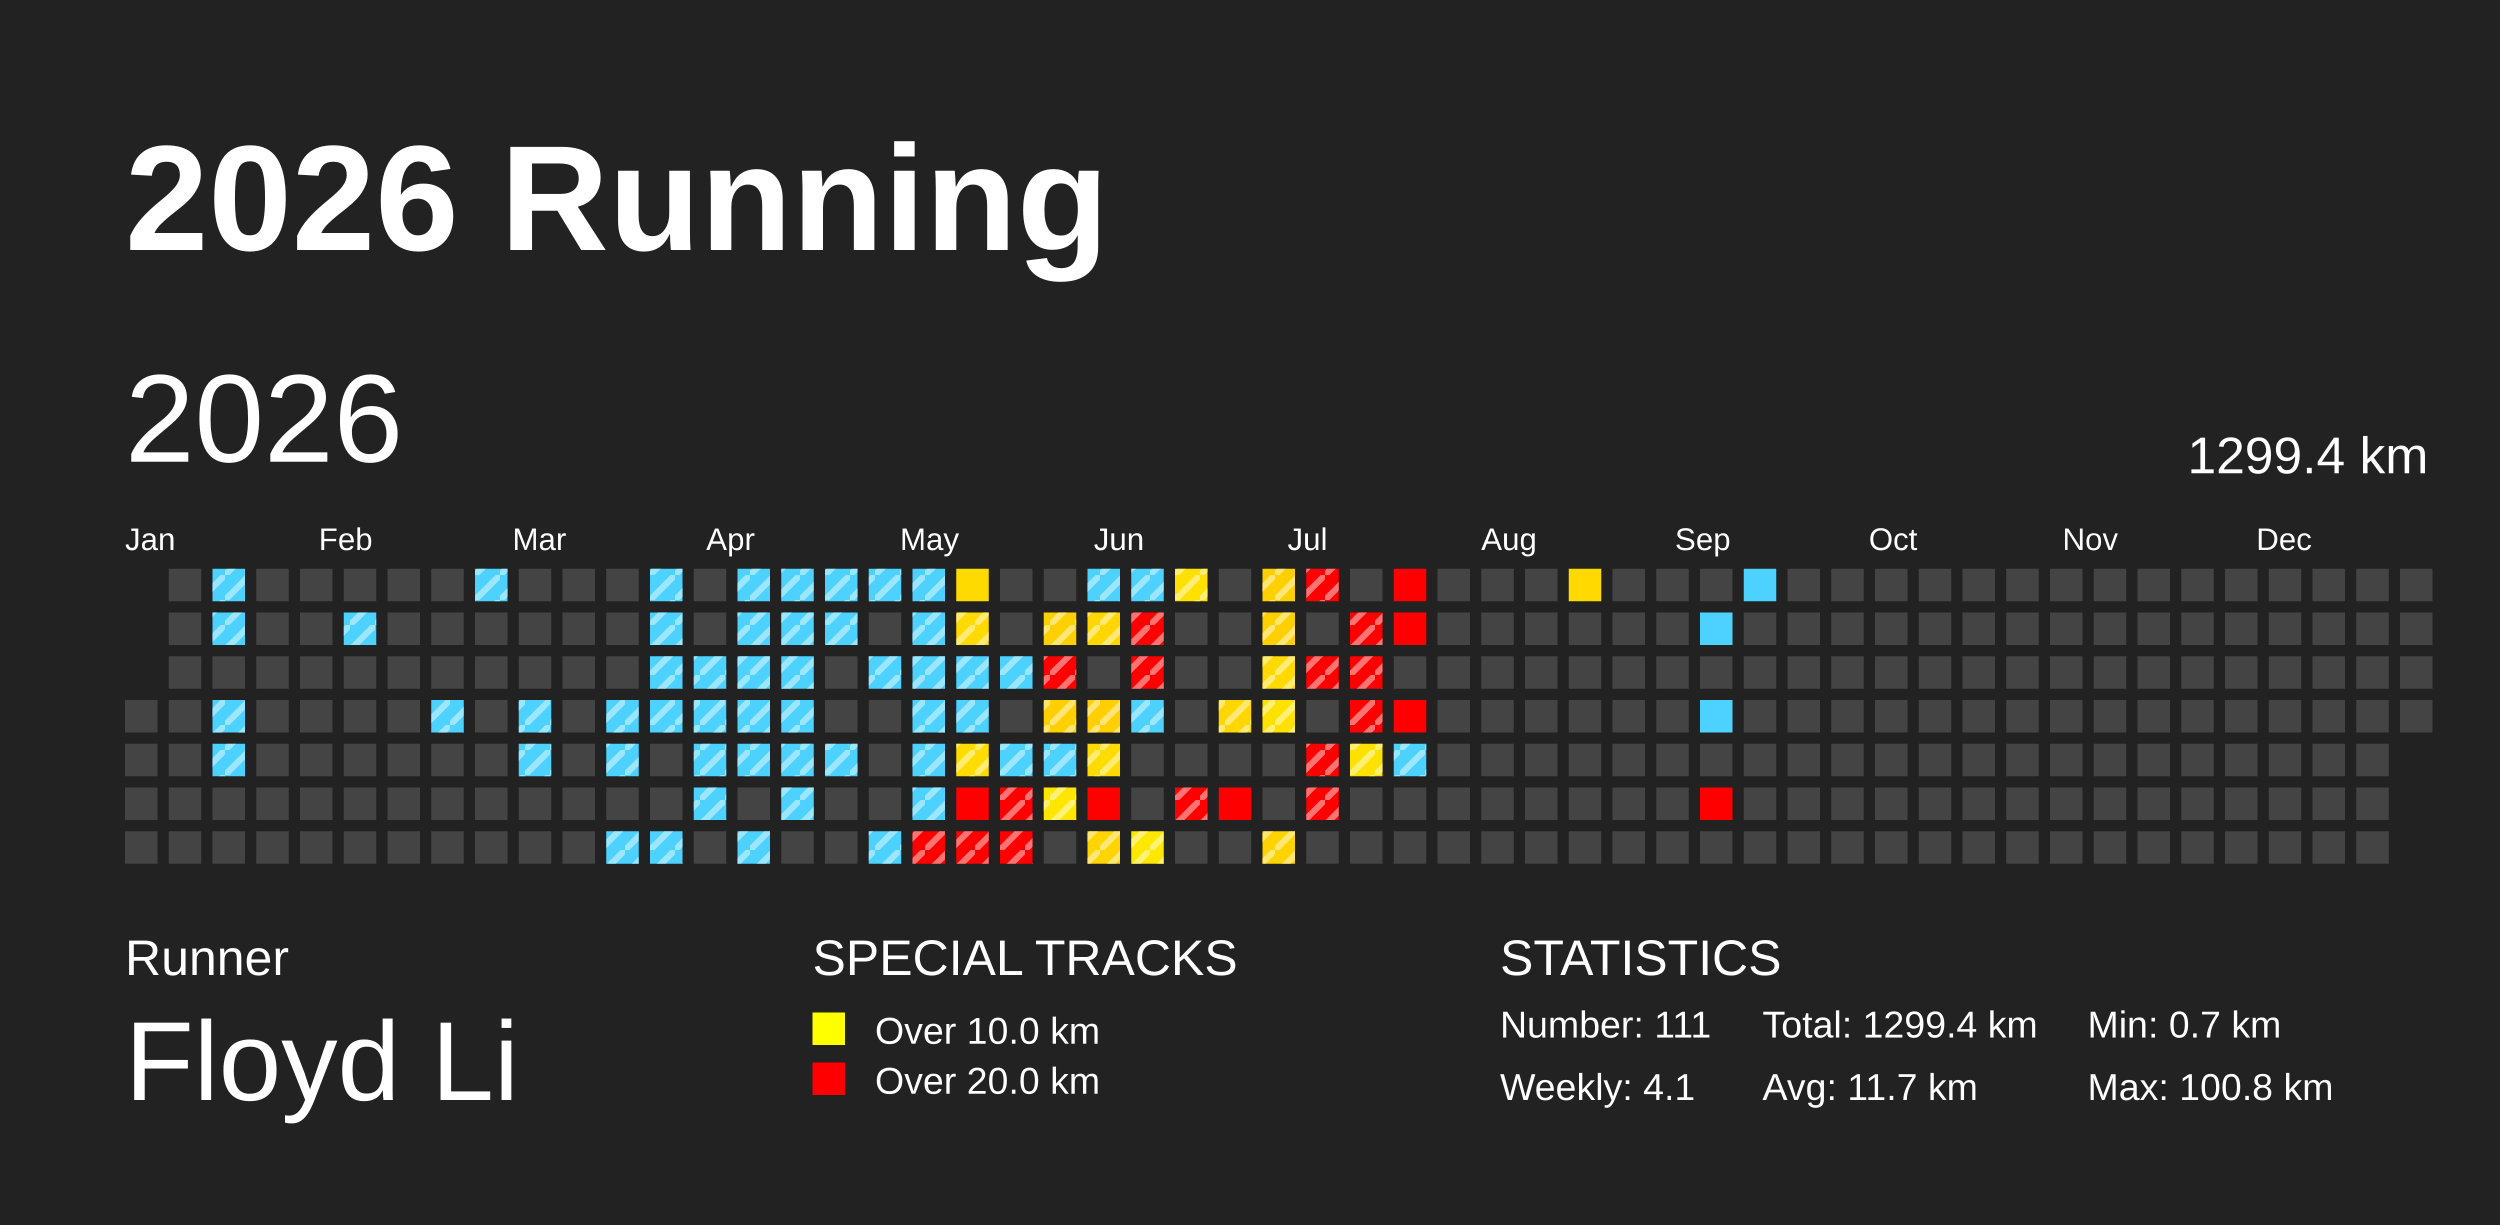
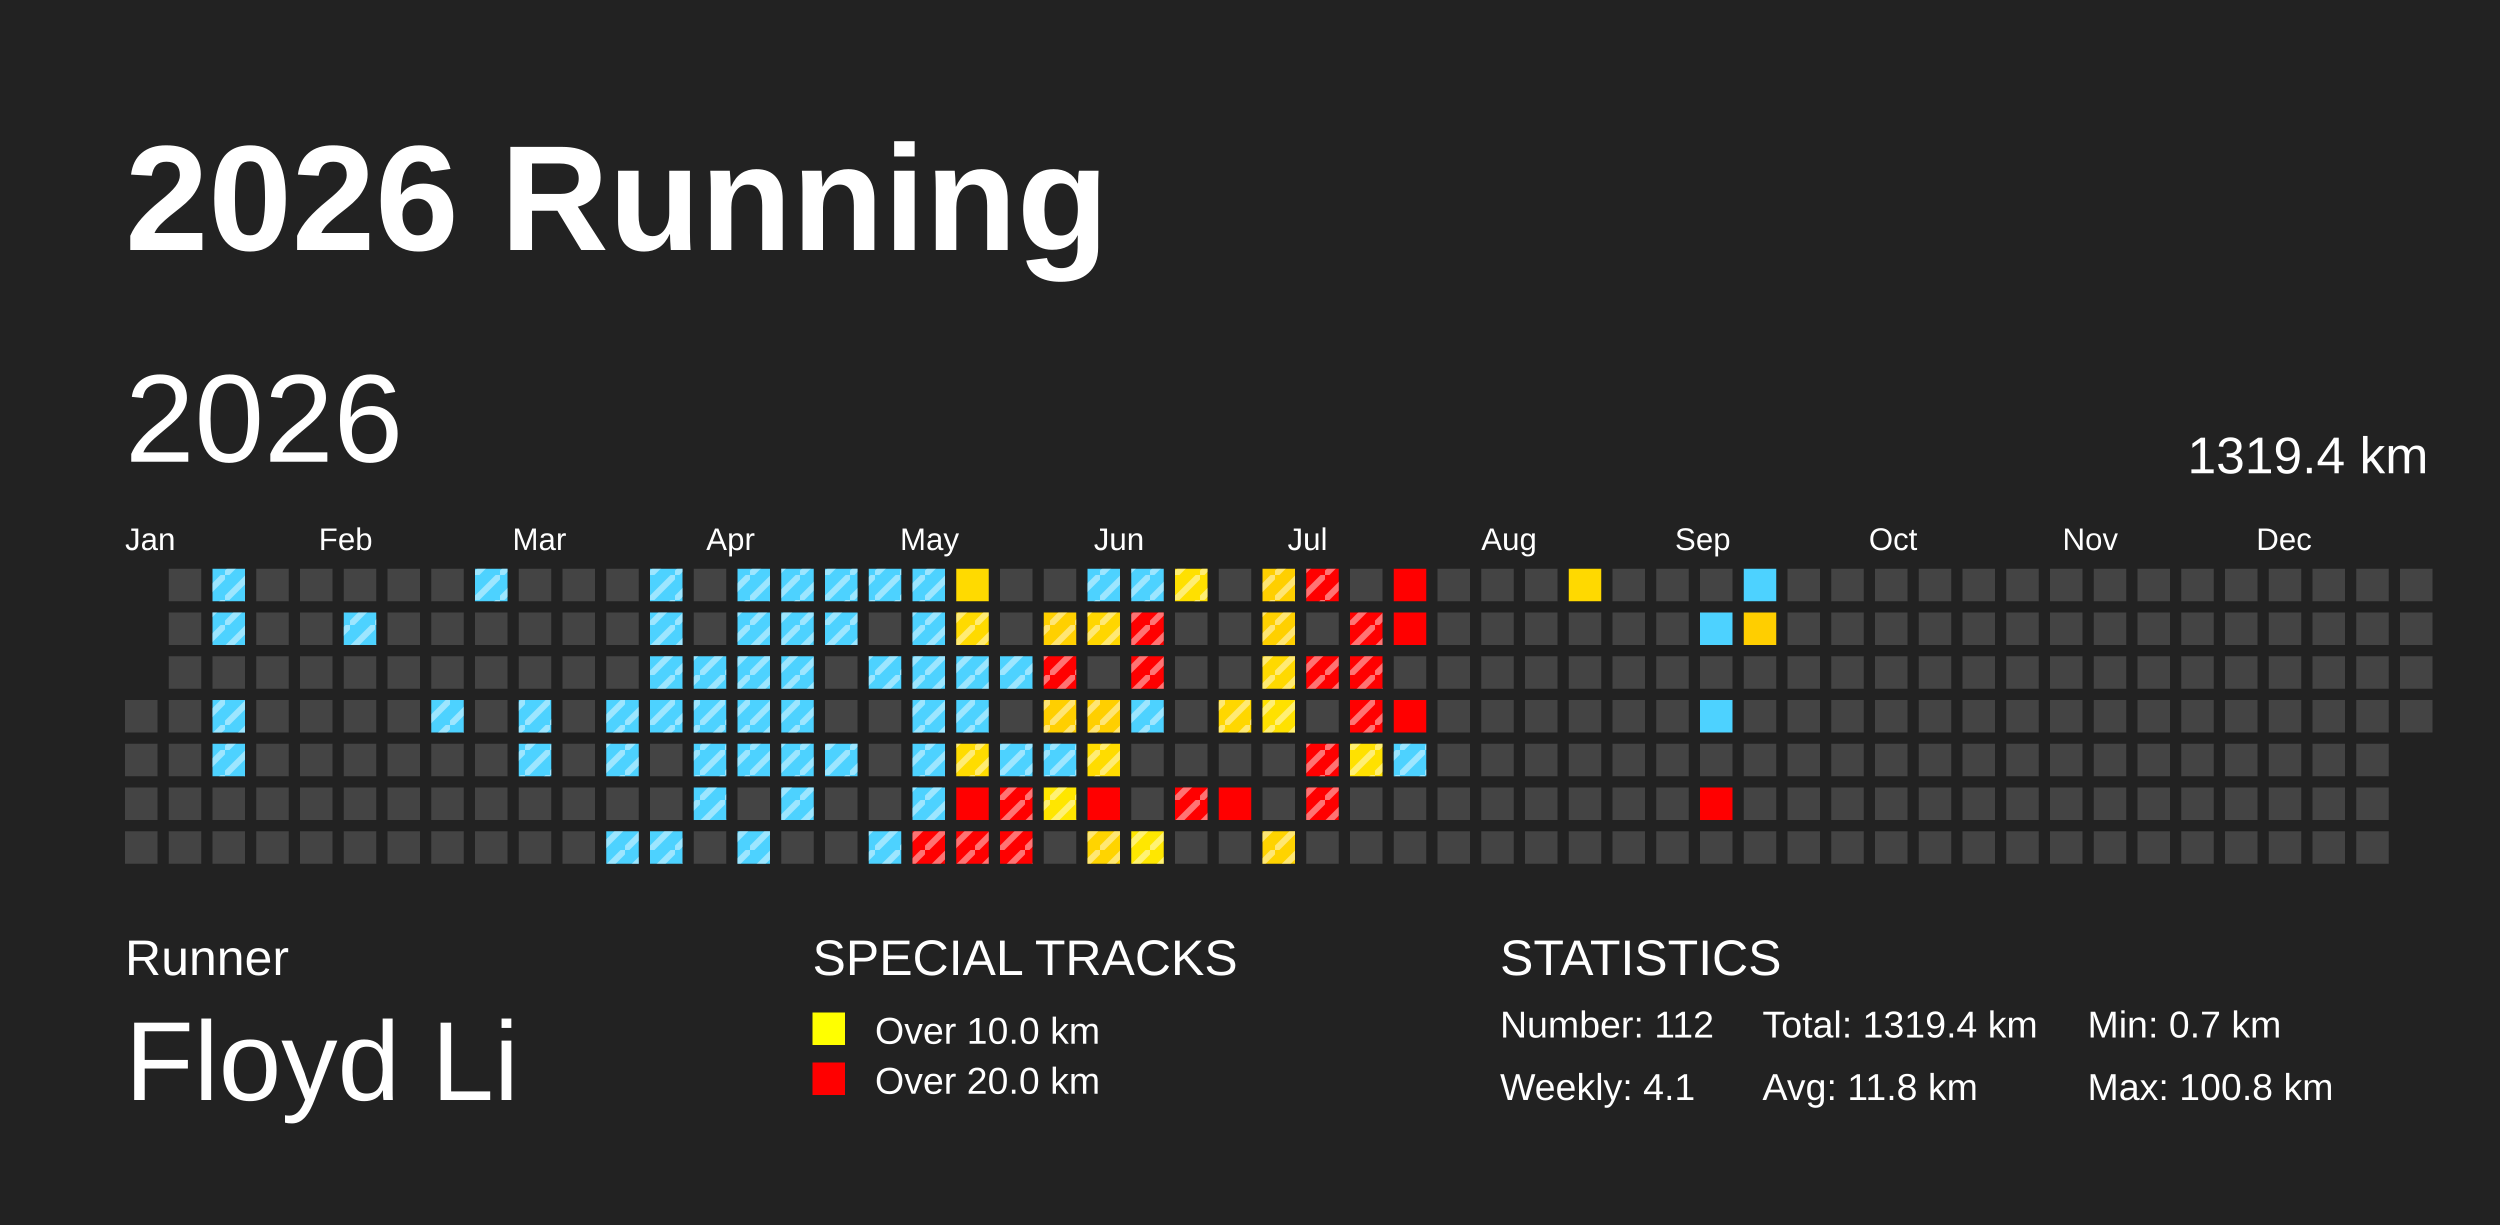
<svg xmlns="http://www.w3.org/2000/svg" baseProfile="full" height="98mm" version="1.1" viewBox="0,0,200,98" width="200mm">
  <defs>
    <pattern height="2" id="indoor-stripe" patternUnits="userSpaceOnUse" width="2">
      <line stroke="white" stroke-opacity="0.45" stroke-width="0.5" x1="0" x2="2" y1="2" y2="0" />
    </pattern>
  </defs>
  <rect fill="#222222" height="98" width="200" x="0" y="0" />
  <text fill="#FFFFFF" style="font-size:12px; font-family:Arial; font-weight:bold;" x="10" y="20">2026 Running</text>
  <text fill="#FFFFFF" style="font-size:4px; font-family:Arial" x="10" y="78">Runner</text>
  <text fill="#FFFFFF" style="font-size:9px; font-family:Arial" x="10" y="88">Floyd Li</text>
  <text fill="#FFFFFF" style="font-size:4px; font-family:Arial" x="65" y="78">SPECIAL TRACKS</text>
  <rect fill="yellow" height="2.6" width="2.6" x="65" y="81" />
  <text fill="#FFFFFF" style="font-size:3px; font-family:Arial" x="70" y="83.5">Over 10.0 km</text>
  <rect fill="red" height="2.6" width="2.6" x="65" y="85" />
  <text fill="#FFFFFF" style="font-size:3px; font-family:Arial" x="70" y="87.5">Over 20.0 km</text>
  <text fill="#FFFFFF" style="font-size:4px; font-family:Arial" x="120" y="78">STATISTICS</text>
-   <text fill="#FFFFFF" style="font-size:3px; font-family:Arial" x="120" y="83">Number: 111</text>
+   <text fill="#FFFFFF" style="font-size:3px; font-family:Arial" x="120" y="83">Number: 112</text>
  <text fill="#FFFFFF" style="font-size:3px; font-family:Arial" x="120" y="88">Weekly: 4.1</text>
-   <text fill="#FFFFFF" style="font-size:3px; font-family:Arial" x="141" y="83">Total: 1299.4 km</text>
-   <text fill="#FFFFFF" style="font-size:3px; font-family:Arial" x="141" y="88">Avg: 11.7 km</text>
+   <text fill="#FFFFFF" style="font-size:3px; font-family:Arial" x="141" y="83">Total: 1319.4 km</text>
+   <text fill="#FFFFFF" style="font-size:3px; font-family:Arial" x="141" y="88">Avg: 11.8 km</text>
  <text fill="#FFFFFF" style="font-size:3px; font-family:Arial" x="167" y="83">Min: 0.7 km</text>
  <text fill="#FFFFFF" style="font-size:3px; font-family:Arial" x="167" y="88">Max: 100.8 km</text>
  <text dominant-baseline="hanging" fill="#FFFFFF" style="font-size:10.0px; font-family:Arial;" x="10" y="30">2026</text>
-   <text dominant-baseline="hanging" fill="#FFFFFF" style="font-size:4.125px; font-family:Arial;" x="175" y="35">1299.4 km</text>
+   <text dominant-baseline="hanging" fill="#FFFFFF" style="font-size:4.125px; font-family:Arial;" x="175" y="35">1319.4 km</text>
  <text fill="#FFFFFF" style="font-size:2.5px; font-family:Arial" x="10.0" y="44">Jan</text>
  <text fill="#FFFFFF" style="font-size:2.5px; font-family:Arial" x="25.5" y="44">Feb</text>
  <text fill="#FFFFFF" style="font-size:2.5px; font-family:Arial" x="41.0" y="44">Mar</text>
  <text fill="#FFFFFF" style="font-size:2.5px; font-family:Arial" x="56.5" y="44">Apr</text>
  <text fill="#FFFFFF" style="font-size:2.5px; font-family:Arial" x="72.0" y="44">May</text>
  <text fill="#FFFFFF" style="font-size:2.5px; font-family:Arial" x="87.5" y="44">Jun</text>
  <text fill="#FFFFFF" style="font-size:2.5px; font-family:Arial" x="103.0" y="44">Jul</text>
  <text fill="#FFFFFF" style="font-size:2.5px; font-family:Arial" x="118.5" y="44">Aug</text>
  <text fill="#FFFFFF" style="font-size:2.5px; font-family:Arial" x="134.0" y="44">Sep</text>
  <text fill="#FFFFFF" style="font-size:2.5px; font-family:Arial" x="149.5" y="44">Oct</text>
  <text fill="#FFFFFF" style="font-size:2.5px; font-family:Arial" x="165.0" y="44">Nov</text>
  <text fill="#FFFFFF" style="font-size:2.5px; font-family:Arial" x="180.5" y="44">Dec</text>
  <rect fill="#444444" height="2.6" width="2.6" x="10.0" y="56.0" />
  <rect fill="#444444" height="2.6" width="2.6" x="10.0" y="59.5" />
  <rect fill="#444444" height="2.6" width="2.6" x="10.0" y="63.0" />
  <rect fill="#444444" height="2.6" width="2.6" x="10.0" y="66.5" />
  <rect fill="#444444" height="2.6" width="2.6" x="13.5" y="45.5" />
  <rect fill="#444444" height="2.6" width="2.6" x="13.5" y="49.0" />
  <rect fill="#444444" height="2.6" width="2.6" x="13.5" y="52.5" />
  <rect fill="#444444" height="2.6" width="2.6" x="13.5" y="56.0" />
  <rect fill="#444444" height="2.6" width="2.6" x="13.5" y="59.5" />
  <rect fill="#444444" height="2.6" width="2.6" x="13.5" y="63.0" />
  <rect fill="#444444" height="2.6" width="2.6" x="13.5" y="66.5" />
  <rect fill="#4dd2ff" height="2.6" width="2.6" x="17.0" y="45.5" />
  <rect fill="url(#indoor-stripe)" height="2.6" style="pointer-events: none;" width="2.6" x="17.0" y="45.5" />
  <rect fill="#4dd2ff" height="2.6" width="2.6" x="17.0" y="49.0" />
  <rect fill="url(#indoor-stripe)" height="2.6" style="pointer-events: none;" width="2.6" x="17.0" y="49.0" />
  <rect fill="#444444" height="2.6" width="2.6" x="17.0" y="52.5" />
  <rect fill="#4dd2ff" height="2.6" width="2.6" x="17.0" y="56.0" />
  <rect fill="url(#indoor-stripe)" height="2.6" style="pointer-events: none;" width="2.6" x="17.0" y="56.0" />
  <rect fill="#4dd2ff" height="2.6" width="2.6" x="17.0" y="59.5" />
  <rect fill="url(#indoor-stripe)" height="2.6" style="pointer-events: none;" width="2.6" x="17.0" y="59.5" />
  <rect fill="#444444" height="2.6" width="2.6" x="17.0" y="63.0" />
  <rect fill="#444444" height="2.6" width="2.6" x="17.0" y="66.5" />
  <rect fill="#444444" height="2.6" width="2.6" x="20.5" y="45.5" />
  <rect fill="#444444" height="2.6" width="2.6" x="20.5" y="49.0" />
  <rect fill="#444444" height="2.6" width="2.6" x="20.5" y="52.5" />
  <rect fill="#444444" height="2.6" width="2.6" x="20.5" y="56.0" />
  <rect fill="#444444" height="2.6" width="2.6" x="20.5" y="59.5" />
  <rect fill="#444444" height="2.6" width="2.6" x="20.5" y="63.0" />
  <rect fill="#444444" height="2.6" width="2.6" x="20.5" y="66.5" />
  <rect fill="#444444" height="2.6" width="2.6" x="24.0" y="45.5" />
  <rect fill="#444444" height="2.6" width="2.6" x="24.0" y="49.0" />
  <rect fill="#444444" height="2.6" width="2.6" x="24.0" y="52.5" />
  <rect fill="#444444" height="2.6" width="2.6" x="24.0" y="56.0" />
  <rect fill="#444444" height="2.6" width="2.6" x="24.0" y="59.5" />
  <rect fill="#444444" height="2.6" width="2.6" x="24.0" y="63.0" />
  <rect fill="#444444" height="2.6" width="2.6" x="24.0" y="66.5" />
  <rect fill="#444444" height="2.6" width="2.6" x="27.5" y="45.5" />
  <rect fill="#4dd2ff" height="2.6" width="2.6" x="27.5" y="49.0" />
  <rect fill="url(#indoor-stripe)" height="2.6" style="pointer-events: none;" width="2.6" x="27.5" y="49.0" />
  <rect fill="#444444" height="2.6" width="2.6" x="27.5" y="52.5" />
  <rect fill="#444444" height="2.6" width="2.6" x="27.5" y="56.0" />
  <rect fill="#444444" height="2.6" width="2.6" x="27.5" y="59.5" />
  <rect fill="#444444" height="2.6" width="2.6" x="27.5" y="63.0" />
  <rect fill="#444444" height="2.6" width="2.6" x="27.5" y="66.5" />
  <rect fill="#444444" height="2.6" width="2.6" x="31.0" y="45.5" />
  <rect fill="#444444" height="2.6" width="2.6" x="31.0" y="49.0" />
  <rect fill="#444444" height="2.6" width="2.6" x="31.0" y="52.5" />
  <rect fill="#444444" height="2.6" width="2.6" x="31.0" y="56.0" />
  <rect fill="#444444" height="2.6" width="2.6" x="31.0" y="59.5" />
  <rect fill="#444444" height="2.6" width="2.6" x="31.0" y="63.0" />
  <rect fill="#444444" height="2.6" width="2.6" x="31.0" y="66.5" />
  <rect fill="#444444" height="2.6" width="2.6" x="34.5" y="45.5" />
  <rect fill="#444444" height="2.6" width="2.6" x="34.5" y="49.0" />
  <rect fill="#444444" height="2.6" width="2.6" x="34.5" y="52.5" />
  <rect fill="#4dd2ff" height="2.6" width="2.6" x="34.5" y="56.0" />
  <rect fill="url(#indoor-stripe)" height="2.6" style="pointer-events: none;" width="2.6" x="34.5" y="56.0" />
  <rect fill="#444444" height="2.6" width="2.6" x="34.5" y="59.5" />
  <rect fill="#444444" height="2.6" width="2.6" x="34.5" y="63.0" />
  <rect fill="#444444" height="2.6" width="2.6" x="34.5" y="66.5" />
  <rect fill="#4dd2ff" height="2.6" width="2.6" x="38.0" y="45.5" />
  <rect fill="url(#indoor-stripe)" height="2.6" style="pointer-events: none;" width="2.6" x="38.0" y="45.5" />
  <rect fill="#444444" height="2.6" width="2.6" x="38.0" y="49.0" />
  <rect fill="#444444" height="2.6" width="2.6" x="38.0" y="52.5" />
  <rect fill="#444444" height="2.6" width="2.6" x="38.0" y="56.0" />
  <rect fill="#444444" height="2.6" width="2.6" x="38.0" y="59.5" />
  <rect fill="#444444" height="2.6" width="2.6" x="38.0" y="63.0" />
  <rect fill="#444444" height="2.6" width="2.6" x="38.0" y="66.5" />
  <rect fill="#444444" height="2.6" width="2.6" x="41.5" y="45.5" />
  <rect fill="#444444" height="2.6" width="2.6" x="41.5" y="49.0" />
  <rect fill="#444444" height="2.6" width="2.6" x="41.5" y="52.5" />
  <rect fill="#4dd2ff" height="2.6" width="2.6" x="41.5" y="56.0" />
  <rect fill="url(#indoor-stripe)" height="2.6" style="pointer-events: none;" width="2.6" x="41.5" y="56.0" />
  <rect fill="#4dd2ff" height="2.6" width="2.6" x="41.5" y="59.5" />
  <rect fill="url(#indoor-stripe)" height="2.6" style="pointer-events: none;" width="2.6" x="41.5" y="59.5" />
  <rect fill="#444444" height="2.6" width="2.6" x="41.5" y="63.0" />
  <rect fill="#444444" height="2.6" width="2.6" x="41.5" y="66.5" />
  <rect fill="#444444" height="2.6" width="2.6" x="45.0" y="45.5" />
  <rect fill="#444444" height="2.6" width="2.6" x="45.0" y="49.0" />
  <rect fill="#444444" height="2.6" width="2.6" x="45.0" y="52.5" />
  <rect fill="#444444" height="2.6" width="2.6" x="45.0" y="56.0" />
  <rect fill="#444444" height="2.6" width="2.6" x="45.0" y="59.5" />
  <rect fill="#444444" height="2.6" width="2.6" x="45.0" y="63.0" />
  <rect fill="#444444" height="2.6" width="2.6" x="45.0" y="66.5" />
  <rect fill="#444444" height="2.6" width="2.6" x="48.5" y="45.5" />
  <rect fill="#444444" height="2.6" width="2.6" x="48.5" y="49.0" />
  <rect fill="#444444" height="2.6" width="2.6" x="48.5" y="52.5" />
  <rect fill="#4dd2ff" height="2.6" width="2.6" x="48.5" y="56.0" />
  <rect fill="url(#indoor-stripe)" height="2.6" style="pointer-events: none;" width="2.6" x="48.5" y="56.0" />
  <rect fill="#4dd2ff" height="2.6" width="2.6" x="48.5" y="59.5" />
  <rect fill="url(#indoor-stripe)" height="2.6" style="pointer-events: none;" width="2.6" x="48.5" y="59.5" />
  <rect fill="#444444" height="2.6" width="2.6" x="48.5" y="63.0" />
  <rect fill="#4dd2ff" height="2.6" width="2.6" x="48.5" y="66.5" />
  <rect fill="url(#indoor-stripe)" height="2.6" style="pointer-events: none;" width="2.6" x="48.5" y="66.5" />
  <rect fill="#4dd2ff" height="2.6" width="2.6" x="52.0" y="45.5" />
  <rect fill="url(#indoor-stripe)" height="2.6" style="pointer-events: none;" width="2.6" x="52.0" y="45.5" />
  <rect fill="#4dd2ff" height="2.6" width="2.6" x="52.0" y="49.0" />
  <rect fill="url(#indoor-stripe)" height="2.6" style="pointer-events: none;" width="2.6" x="52.0" y="49.0" />
  <rect fill="#4dd2ff" height="2.6" width="2.6" x="52.0" y="52.5" />
  <rect fill="url(#indoor-stripe)" height="2.6" style="pointer-events: none;" width="2.6" x="52.0" y="52.5" />
  <rect fill="#4dd2ff" height="2.6" width="2.6" x="52.0" y="56.0" />
  <rect fill="url(#indoor-stripe)" height="2.6" style="pointer-events: none;" width="2.6" x="52.0" y="56.0" />
  <rect fill="#444444" height="2.6" width="2.6" x="52.0" y="59.5" />
  <rect fill="#444444" height="2.6" width="2.6" x="52.0" y="63.0" />
  <rect fill="#4dd2ff" height="2.6" width="2.6" x="52.0" y="66.5" />
  <rect fill="url(#indoor-stripe)" height="2.6" style="pointer-events: none;" width="2.6" x="52.0" y="66.5" />
  <rect fill="#444444" height="2.6" width="2.6" x="55.5" y="45.5" />
  <rect fill="#444444" height="2.6" width="2.6" x="55.5" y="49.0" />
  <rect fill="#4dd2ff" height="2.6" width="2.6" x="55.5" y="52.5" />
  <rect fill="url(#indoor-stripe)" height="2.6" style="pointer-events: none;" width="2.6" x="55.5" y="52.5" />
  <rect fill="#4dd2ff" height="2.6" width="2.6" x="55.5" y="56.0" />
  <rect fill="url(#indoor-stripe)" height="2.6" style="pointer-events: none;" width="2.6" x="55.5" y="56.0" />
  <rect fill="#4dd2ff" height="2.6" width="2.6" x="55.5" y="59.5" />
  <rect fill="url(#indoor-stripe)" height="2.6" style="pointer-events: none;" width="2.6" x="55.5" y="59.5" />
  <rect fill="#4dd2ff" height="2.6" width="2.6" x="55.5" y="63.0" />
  <rect fill="url(#indoor-stripe)" height="2.6" style="pointer-events: none;" width="2.6" x="55.5" y="63.0" />
  <rect fill="#444444" height="2.6" width="2.6" x="55.5" y="66.5" />
  <rect fill="#4dd2ff" height="2.6" width="2.6" x="59.0" y="45.5" />
  <rect fill="url(#indoor-stripe)" height="2.6" style="pointer-events: none;" width="2.6" x="59.0" y="45.5" />
  <rect fill="#4dd2ff" height="2.6" width="2.6" x="59.0" y="49.0" />
  <rect fill="url(#indoor-stripe)" height="2.6" style="pointer-events: none;" width="2.6" x="59.0" y="49.0" />
  <rect fill="#4dd2ff" height="2.6" width="2.6" x="59.0" y="52.5" />
  <rect fill="url(#indoor-stripe)" height="2.6" style="pointer-events: none;" width="2.6" x="59.0" y="52.5" />
  <rect fill="#4dd2ff" height="2.6" width="2.6" x="59.0" y="56.0" />
  <rect fill="url(#indoor-stripe)" height="2.6" style="pointer-events: none;" width="2.6" x="59.0" y="56.0" />
  <rect fill="#4dd2ff" height="2.6" width="2.6" x="59.0" y="59.5" />
  <rect fill="url(#indoor-stripe)" height="2.6" style="pointer-events: none;" width="2.6" x="59.0" y="59.5" />
  <rect fill="#444444" height="2.6" width="2.6" x="59.0" y="63.0" />
  <rect fill="#4dd2ff" height="2.6" width="2.6" x="59.0" y="66.5" />
  <rect fill="url(#indoor-stripe)" height="2.6" style="pointer-events: none;" width="2.6" x="59.0" y="66.5" />
  <rect fill="#4dd2ff" height="2.6" width="2.6" x="62.5" y="45.5" />
  <rect fill="url(#indoor-stripe)" height="2.6" style="pointer-events: none;" width="2.6" x="62.5" y="45.5" />
  <rect fill="#4dd2ff" height="2.6" width="2.6" x="62.5" y="49.0" />
  <rect fill="url(#indoor-stripe)" height="2.6" style="pointer-events: none;" width="2.6" x="62.5" y="49.0" />
  <rect fill="#4dd2ff" height="2.6" width="2.6" x="62.5" y="52.5" />
  <rect fill="url(#indoor-stripe)" height="2.6" style="pointer-events: none;" width="2.6" x="62.5" y="52.5" />
  <rect fill="#4dd2ff" height="2.6" width="2.6" x="62.5" y="56.0" />
  <rect fill="url(#indoor-stripe)" height="2.6" style="pointer-events: none;" width="2.6" x="62.5" y="56.0" />
  <rect fill="#4dd2ff" height="2.6" width="2.6" x="62.5" y="59.5" />
  <rect fill="url(#indoor-stripe)" height="2.6" style="pointer-events: none;" width="2.6" x="62.5" y="59.5" />
  <rect fill="#4dd2ff" height="2.6" width="2.6" x="62.5" y="63.0" />
  <rect fill="url(#indoor-stripe)" height="2.6" style="pointer-events: none;" width="2.6" x="62.5" y="63.0" />
  <rect fill="#444444" height="2.6" width="2.6" x="62.5" y="66.5" />
  <rect fill="#4dd2ff" height="2.6" width="2.6" x="66.0" y="45.5" />
  <rect fill="url(#indoor-stripe)" height="2.6" style="pointer-events: none;" width="2.6" x="66.0" y="45.5" />
  <rect fill="#4dd2ff" height="2.6" width="2.6" x="66.0" y="49.0" />
  <rect fill="url(#indoor-stripe)" height="2.6" style="pointer-events: none;" width="2.6" x="66.0" y="49.0" />
  <rect fill="#444444" height="2.6" width="2.6" x="66.0" y="52.5" />
  <rect fill="#444444" height="2.6" width="2.6" x="66.0" y="56.0" />
  <rect fill="#4dd2ff" height="2.6" width="2.6" x="66.0" y="59.5" />
  <rect fill="url(#indoor-stripe)" height="2.6" style="pointer-events: none;" width="2.6" x="66.0" y="59.5" />
  <rect fill="#444444" height="2.6" width="2.6" x="66.0" y="63.0" />
  <rect fill="#444444" height="2.6" width="2.6" x="66.0" y="66.5" />
  <rect fill="#4dd2ff" height="2.6" width="2.6" x="69.5" y="45.5" />
  <rect fill="url(#indoor-stripe)" height="2.6" style="pointer-events: none;" width="2.6" x="69.5" y="45.5" />
  <rect fill="#444444" height="2.6" width="2.6" x="69.5" y="49.0" />
  <rect fill="#4dd2ff" height="2.6" width="2.6" x="69.5" y="52.5" />
  <rect fill="url(#indoor-stripe)" height="2.6" style="pointer-events: none;" width="2.6" x="69.5" y="52.5" />
  <rect fill="#444444" height="2.6" width="2.6" x="69.5" y="56.0" />
  <rect fill="#444444" height="2.6" width="2.6" x="69.5" y="59.5" />
  <rect fill="#444444" height="2.6" width="2.6" x="69.5" y="63.0" />
  <rect fill="#4dd2ff" height="2.6" width="2.6" x="69.5" y="66.5" />
  <rect fill="url(#indoor-stripe)" height="2.6" style="pointer-events: none;" width="2.6" x="69.5" y="66.5" />
  <rect fill="#4dd2ff" height="2.6" width="2.6" x="73.0" y="45.5" />
  <rect fill="url(#indoor-stripe)" height="2.6" style="pointer-events: none;" width="2.6" x="73.0" y="45.5" />
  <rect fill="#4dd2ff" height="2.6" width="2.6" x="73.0" y="49.0" />
  <rect fill="url(#indoor-stripe)" height="2.6" style="pointer-events: none;" width="2.6" x="73.0" y="49.0" />
  <rect fill="#4dd2ff" height="2.6" width="2.6" x="73.0" y="52.5" />
  <rect fill="url(#indoor-stripe)" height="2.6" style="pointer-events: none;" width="2.6" x="73.0" y="52.5" />
  <rect fill="#4dd2ff" height="2.6" width="2.6" x="73.0" y="56.0" />
  <rect fill="url(#indoor-stripe)" height="2.6" style="pointer-events: none;" width="2.6" x="73.0" y="56.0" />
  <rect fill="#4dd2ff" height="2.6" width="2.6" x="73.0" y="59.5" />
  <rect fill="url(#indoor-stripe)" height="2.6" style="pointer-events: none;" width="2.6" x="73.0" y="59.5" />
  <rect fill="#4dd2ff" height="2.6" width="2.6" x="73.0" y="63.0" />
  <rect fill="url(#indoor-stripe)" height="2.6" style="pointer-events: none;" width="2.6" x="73.0" y="63.0" />
  <rect fill="red" height="2.6" width="2.6" x="73.0" y="66.5" />
  <rect fill="url(#indoor-stripe)" height="2.6" style="pointer-events: none;" width="2.6" x="73.0" y="66.5" />
  <rect fill="#ffda00" height="2.6" width="2.6" x="76.5" y="45.5" />
  <rect fill="#ffda00" height="2.6" width="2.6" x="76.5" y="49.0" />
  <rect fill="url(#indoor-stripe)" height="2.6" style="pointer-events: none;" width="2.6" x="76.5" y="49.0" />
  <rect fill="#4dd2ff" height="2.6" width="2.6" x="76.5" y="52.5" />
  <rect fill="url(#indoor-stripe)" height="2.6" style="pointer-events: none;" width="2.6" x="76.5" y="52.5" />
  <rect fill="#4dd2ff" height="2.6" width="2.6" x="76.5" y="56.0" />
  <rect fill="url(#indoor-stripe)" height="2.6" style="pointer-events: none;" width="2.6" x="76.5" y="56.0" />
  <rect fill="#ffdc00" height="2.6" width="2.6" x="76.5" y="59.5" />
  <rect fill="url(#indoor-stripe)" height="2.6" style="pointer-events: none;" width="2.6" x="76.5" y="59.5" />
  <rect fill="red" height="2.6" width="2.6" x="76.5" y="63.0" />
  <rect fill="red" height="2.6" width="2.6" x="76.5" y="66.5" />
  <rect fill="url(#indoor-stripe)" height="2.6" style="pointer-events: none;" width="2.6" x="76.5" y="66.5" />
  <rect fill="#444444" height="2.6" width="2.6" x="80.0" y="45.5" />
  <rect fill="#444444" height="2.6" width="2.6" x="80.0" y="49.0" />
  <rect fill="#4dd2ff" height="2.6" width="2.6" x="80.0" y="52.5" />
  <rect fill="url(#indoor-stripe)" height="2.6" style="pointer-events: none;" width="2.6" x="80.0" y="52.5" />
  <rect fill="#444444" height="2.6" width="2.6" x="80.0" y="56.0" />
  <rect fill="#4dd2ff" height="2.6" width="2.6" x="80.0" y="59.5" />
  <rect fill="url(#indoor-stripe)" height="2.6" style="pointer-events: none;" width="2.6" x="80.0" y="59.5" />
  <rect fill="red" height="2.6" width="2.6" x="80.0" y="63.0" />
  <rect fill="url(#indoor-stripe)" height="2.6" style="pointer-events: none;" width="2.6" x="80.0" y="63.0" />
  <rect fill="red" height="2.6" width="2.6" x="80.0" y="66.5" />
  <rect fill="url(#indoor-stripe)" height="2.6" style="pointer-events: none;" width="2.6" x="80.0" y="66.5" />
  <rect fill="#444444" height="2.6" width="2.6" x="83.5" y="45.5" />
  <rect fill="#ffd000" height="2.6" width="2.6" x="83.5" y="49.0" />
  <rect fill="url(#indoor-stripe)" height="2.6" style="pointer-events: none;" width="2.6" x="83.5" y="49.0" />
  <rect fill="red" height="2.6" width="2.6" x="83.5" y="52.5" />
  <rect fill="url(#indoor-stripe)" height="2.6" style="pointer-events: none;" width="2.6" x="83.5" y="52.5" />
  <rect fill="#ffcf00" height="2.6" width="2.6" x="83.5" y="56.0" />
  <rect fill="url(#indoor-stripe)" height="2.6" style="pointer-events: none;" width="2.6" x="83.5" y="56.0" />
  <rect fill="#4dd2ff" height="2.6" width="2.6" x="83.5" y="59.5" />
  <rect fill="url(#indoor-stripe)" height="2.6" style="pointer-events: none;" width="2.6" x="83.5" y="59.5" />
  <rect fill="#ffe600" height="2.6" width="2.6" x="83.5" y="63.0" />
  <rect fill="url(#indoor-stripe)" height="2.6" style="pointer-events: none;" width="2.6" x="83.5" y="63.0" />
  <rect fill="#444444" height="2.6" width="2.6" x="83.5" y="66.5" />
  <rect fill="#4dd2ff" height="2.6" width="2.6" x="87.0" y="45.5" />
  <rect fill="url(#indoor-stripe)" height="2.6" style="pointer-events: none;" width="2.6" x="87.0" y="45.5" />
  <rect fill="#ffd600" height="2.6" width="2.6" x="87.0" y="49.0" />
  <rect fill="url(#indoor-stripe)" height="2.6" style="pointer-events: none;" width="2.6" x="87.0" y="49.0" />
  <rect fill="#444444" height="2.6" width="2.6" x="87.0" y="52.5" />
  <rect fill="#ffcf00" height="2.6" width="2.6" x="87.0" y="56.0" />
  <rect fill="url(#indoor-stripe)" height="2.6" style="pointer-events: none;" width="2.6" x="87.0" y="56.0" />
  <rect fill="#ffdc00" height="2.6" width="2.6" x="87.0" y="59.5" />
  <rect fill="url(#indoor-stripe)" height="2.6" style="pointer-events: none;" width="2.6" x="87.0" y="59.5" />
  <rect fill="red" height="2.6" width="2.6" x="87.0" y="63.0" />
  <rect fill="#ffd400" height="2.6" width="2.6" x="87.0" y="66.5" />
  <rect fill="url(#indoor-stripe)" height="2.6" style="pointer-events: none;" width="2.6" x="87.0" y="66.5" />
  <rect fill="#4dd2ff" height="2.6" width="2.6" x="90.5" y="45.5" />
  <rect fill="url(#indoor-stripe)" height="2.6" style="pointer-events: none;" width="2.6" x="90.5" y="45.5" />
  <rect fill="red" height="2.6" width="2.6" x="90.5" y="49.0" />
  <rect fill="url(#indoor-stripe)" height="2.6" style="pointer-events: none;" width="2.6" x="90.5" y="49.0" />
  <rect fill="red" height="2.6" width="2.6" x="90.5" y="52.5" />
  <rect fill="url(#indoor-stripe)" height="2.6" style="pointer-events: none;" width="2.6" x="90.5" y="52.5" />
  <rect fill="#4dd2ff" height="2.6" width="2.6" x="90.5" y="56.0" />
  <rect fill="url(#indoor-stripe)" height="2.6" style="pointer-events: none;" width="2.6" x="90.5" y="56.0" />
  <rect fill="#444444" height="2.6" width="2.6" x="90.5" y="59.5" />
  <rect fill="#444444" height="2.6" width="2.6" x="90.5" y="63.0" />
  <rect fill="#ffe700" height="2.6" width="2.6" x="90.5" y="66.5" />
  <rect fill="url(#indoor-stripe)" height="2.6" style="pointer-events: none;" width="2.6" x="90.5" y="66.5" />
  <rect fill="#ffe000" height="2.6" width="2.6" x="94.0" y="45.5" />
  <rect fill="url(#indoor-stripe)" height="2.6" style="pointer-events: none;" width="2.6" x="94.0" y="45.5" />
  <rect fill="#444444" height="2.6" width="2.6" x="94.0" y="49.0" />
  <rect fill="#444444" height="2.6" width="2.6" x="94.0" y="52.5" />
  <rect fill="#444444" height="2.6" width="2.6" x="94.0" y="56.0" />
  <rect fill="#444444" height="2.6" width="2.6" x="94.0" y="59.5" />
  <rect fill="red" height="2.6" width="2.6" x="94.0" y="63.0" />
  <rect fill="url(#indoor-stripe)" height="2.6" style="pointer-events: none;" width="2.6" x="94.0" y="63.0" />
  <rect fill="#444444" height="2.6" width="2.6" x="94.0" y="66.5" />
  <rect fill="#444444" height="2.6" width="2.6" x="97.5" y="45.5" />
  <rect fill="#444444" height="2.6" width="2.6" x="97.5" y="49.0" />
  <rect fill="#444444" height="2.6" width="2.6" x="97.5" y="52.5" />
  <rect fill="#ffd700" height="2.6" width="2.6" x="97.5" y="56.0" />
  <rect fill="url(#indoor-stripe)" height="2.6" style="pointer-events: none;" width="2.6" x="97.5" y="56.0" />
  <rect fill="#444444" height="2.6" width="2.6" x="97.5" y="59.5" />
  <rect fill="red" height="2.6" width="2.6" x="97.5" y="63.0" />
  <rect fill="#444444" height="2.6" width="2.6" x="97.5" y="66.5" />
  <rect fill="#ffcf00" height="2.6" width="2.6" x="101.0" y="45.5" />
  <rect fill="url(#indoor-stripe)" height="2.6" style="pointer-events: none;" width="2.6" x="101.0" y="45.5" />
  <rect fill="#ffd000" height="2.6" width="2.6" x="101.0" y="49.0" />
  <rect fill="url(#indoor-stripe)" height="2.6" style="pointer-events: none;" width="2.6" x="101.0" y="49.0" />
  <rect fill="#ffd900" height="2.6" width="2.6" x="101.0" y="52.5" />
  <rect fill="url(#indoor-stripe)" height="2.6" style="pointer-events: none;" width="2.6" x="101.0" y="52.5" />
  <rect fill="#ffe100" height="2.6" width="2.6" x="101.0" y="56.0" />
  <rect fill="url(#indoor-stripe)" height="2.6" style="pointer-events: none;" width="2.6" x="101.0" y="56.0" />
  <rect fill="#444444" height="2.6" width="2.6" x="101.0" y="59.5" />
  <rect fill="#444444" height="2.6" width="2.6" x="101.0" y="63.0" />
  <rect fill="#ffd300" height="2.6" width="2.6" x="101.0" y="66.5" />
  <rect fill="url(#indoor-stripe)" height="2.6" style="pointer-events: none;" width="2.6" x="101.0" y="66.5" />
  <rect fill="red" height="2.6" width="2.6" x="104.5" y="45.5" />
  <rect fill="url(#indoor-stripe)" height="2.6" style="pointer-events: none;" width="2.6" x="104.5" y="45.5" />
  <rect fill="#444444" height="2.6" width="2.6" x="104.5" y="49.0" />
  <rect fill="red" height="2.6" width="2.6" x="104.5" y="52.5" />
  <rect fill="url(#indoor-stripe)" height="2.6" style="pointer-events: none;" width="2.6" x="104.5" y="52.5" />
  <rect fill="#444444" height="2.6" width="2.6" x="104.5" y="56.0" />
  <rect fill="red" height="2.6" width="2.6" x="104.5" y="59.5" />
  <rect fill="url(#indoor-stripe)" height="2.6" style="pointer-events: none;" width="2.6" x="104.5" y="59.5" />
  <rect fill="red" height="2.6" width="2.6" x="104.5" y="63.0" />
  <rect fill="url(#indoor-stripe)" height="2.6" style="pointer-events: none;" width="2.6" x="104.5" y="63.0" />
  <rect fill="#444444" height="2.6" width="2.6" x="104.5" y="66.5" />
  <rect fill="#444444" height="2.6" width="2.6" x="108.0" y="45.5" />
  <rect fill="red" height="2.6" width="2.6" x="108.0" y="49.0" />
  <rect fill="url(#indoor-stripe)" height="2.6" style="pointer-events: none;" width="2.6" x="108.0" y="49.0" />
  <rect fill="red" height="2.6" width="2.6" x="108.0" y="52.5" />
  <rect fill="url(#indoor-stripe)" height="2.6" style="pointer-events: none;" width="2.6" x="108.0" y="52.5" />
  <rect fill="red" height="2.6" width="2.6" x="108.0" y="56.0" />
  <rect fill="url(#indoor-stripe)" height="2.6" style="pointer-events: none;" width="2.6" x="108.0" y="56.0" />
  <rect fill="#ffe100" height="2.6" width="2.6" x="108.0" y="59.5" />
  <rect fill="url(#indoor-stripe)" height="2.6" style="pointer-events: none;" width="2.6" x="108.0" y="59.5" />
  <rect fill="#444444" height="2.6" width="2.6" x="108.0" y="63.0" />
  <rect fill="#444444" height="2.6" width="2.6" x="108.0" y="66.5" />
  <rect fill="red" height="2.6" width="2.6" x="111.5" y="45.5" />
  <rect fill="red" height="2.6" width="2.6" x="111.5" y="49.0" />
  <rect fill="#444444" height="2.6" width="2.6" x="111.5" y="52.5" />
  <rect fill="red" height="2.6" width="2.6" x="111.5" y="56.0" />
  <rect fill="#4dd2ff" height="2.6" width="2.6" x="111.5" y="59.5" />
  <rect fill="url(#indoor-stripe)" height="2.6" style="pointer-events: none;" width="2.6" x="111.5" y="59.5" />
  <rect fill="#444444" height="2.6" width="2.6" x="111.5" y="63.0" />
  <rect fill="#444444" height="2.6" width="2.6" x="111.5" y="66.5" />
  <rect fill="#444444" height="2.6" width="2.6" x="115.0" y="45.5" />
  <rect fill="#444444" height="2.6" width="2.6" x="115.0" y="49.0" />
  <rect fill="#444444" height="2.6" width="2.6" x="115.0" y="52.5" />
  <rect fill="#444444" height="2.6" width="2.6" x="115.0" y="56.0" />
  <rect fill="#444444" height="2.6" width="2.6" x="115.0" y="59.5" />
  <rect fill="#444444" height="2.6" width="2.6" x="115.0" y="63.0" />
  <rect fill="#444444" height="2.6" width="2.6" x="115.0" y="66.5" />
  <rect fill="#444444" height="2.6" width="2.6" x="118.5" y="45.5" />
  <rect fill="#444444" height="2.6" width="2.6" x="118.5" y="49.0" />
  <rect fill="#444444" height="2.6" width="2.6" x="118.5" y="52.5" />
  <rect fill="#444444" height="2.6" width="2.6" x="118.5" y="56.0" />
  <rect fill="#444444" height="2.6" width="2.6" x="118.5" y="59.5" />
  <rect fill="#444444" height="2.6" width="2.6" x="118.5" y="63.0" />
  <rect fill="#444444" height="2.6" width="2.6" x="118.5" y="66.5" />
  <rect fill="#444444" height="2.6" width="2.6" x="122.0" y="45.5" />
  <rect fill="#444444" height="2.6" width="2.6" x="122.0" y="49.0" />
  <rect fill="#444444" height="2.6" width="2.6" x="122.0" y="52.5" />
  <rect fill="#444444" height="2.6" width="2.6" x="122.0" y="56.0" />
  <rect fill="#444444" height="2.6" width="2.6" x="122.0" y="59.5" />
  <rect fill="#444444" height="2.6" width="2.6" x="122.0" y="63.0" />
  <rect fill="#444444" height="2.6" width="2.6" x="122.0" y="66.5" />
  <rect fill="#ffd900" height="2.6" width="2.6" x="125.5" y="45.5" />
  <rect fill="#444444" height="2.6" width="2.6" x="125.5" y="49.0" />
  <rect fill="#444444" height="2.6" width="2.6" x="125.5" y="52.5" />
  <rect fill="#444444" height="2.6" width="2.6" x="125.5" y="56.0" />
  <rect fill="#444444" height="2.6" width="2.6" x="125.5" y="59.5" />
  <rect fill="#444444" height="2.6" width="2.6" x="125.5" y="63.0" />
  <rect fill="#444444" height="2.6" width="2.6" x="125.5" y="66.5" />
  <rect fill="#444444" height="2.6" width="2.6" x="129.0" y="45.5" />
  <rect fill="#444444" height="2.6" width="2.6" x="129.0" y="49.0" />
  <rect fill="#444444" height="2.6" width="2.6" x="129.0" y="52.5" />
  <rect fill="#444444" height="2.6" width="2.6" x="129.0" y="56.0" />
  <rect fill="#444444" height="2.6" width="2.6" x="129.0" y="59.5" />
  <rect fill="#444444" height="2.6" width="2.6" x="129.0" y="63.0" />
  <rect fill="#444444" height="2.6" width="2.6" x="129.0" y="66.5" />
  <rect fill="#444444" height="2.6" width="2.6" x="132.5" y="45.5" />
  <rect fill="#444444" height="2.6" width="2.6" x="132.5" y="49.0" />
  <rect fill="#444444" height="2.6" width="2.6" x="132.5" y="52.5" />
  <rect fill="#444444" height="2.6" width="2.6" x="132.5" y="56.0" />
  <rect fill="#444444" height="2.6" width="2.6" x="132.5" y="59.5" />
  <rect fill="#444444" height="2.6" width="2.6" x="132.5" y="63.0" />
  <rect fill="#444444" height="2.6" width="2.6" x="132.5" y="66.5" />
  <rect fill="#444444" height="2.6" width="2.6" x="136.0" y="45.5" />
  <rect fill="#4dd2ff" height="2.6" width="2.6" x="136.0" y="49.0" />
  <rect fill="#444444" height="2.6" width="2.6" x="136.0" y="52.5" />
  <rect fill="#4dd2ff" height="2.6" width="2.6" x="136.0" y="56.0" />
  <rect fill="#444444" height="2.6" width="2.6" x="136.0" y="59.5" />
  <rect fill="red" height="2.6" width="2.6" x="136.0" y="63.0" />
  <rect fill="#444444" height="2.6" width="2.6" x="136.0" y="66.5" />
  <rect fill="#4dd2ff" height="2.6" width="2.6" x="139.5" y="45.5" />
-   <rect fill="#444444" height="2.6" width="2.6" x="139.5" y="49.0" />
+   <rect fill="#ffce00" height="2.6" width="2.6" x="139.5" y="49.0" />
  <rect fill="#444444" height="2.6" width="2.6" x="139.5" y="52.5" />
  <rect fill="#444444" height="2.6" width="2.6" x="139.5" y="56.0" />
  <rect fill="#444444" height="2.6" width="2.6" x="139.5" y="59.5" />
  <rect fill="#444444" height="2.6" width="2.6" x="139.5" y="63.0" />
  <rect fill="#444444" height="2.6" width="2.6" x="139.5" y="66.5" />
  <rect fill="#444444" height="2.6" width="2.6" x="143.0" y="45.5" />
  <rect fill="#444444" height="2.6" width="2.6" x="143.0" y="49.0" />
  <rect fill="#444444" height="2.6" width="2.6" x="143.0" y="52.5" />
  <rect fill="#444444" height="2.6" width="2.6" x="143.0" y="56.0" />
  <rect fill="#444444" height="2.6" width="2.6" x="143.0" y="59.5" />
  <rect fill="#444444" height="2.6" width="2.6" x="143.0" y="63.0" />
  <rect fill="#444444" height="2.6" width="2.6" x="143.0" y="66.5" />
  <rect fill="#444444" height="2.6" width="2.6" x="146.5" y="45.5" />
  <rect fill="#444444" height="2.6" width="2.6" x="146.5" y="49.0" />
  <rect fill="#444444" height="2.6" width="2.6" x="146.5" y="52.5" />
  <rect fill="#444444" height="2.6" width="2.6" x="146.5" y="56.0" />
  <rect fill="#444444" height="2.6" width="2.6" x="146.5" y="59.5" />
  <rect fill="#444444" height="2.6" width="2.6" x="146.5" y="63.0" />
  <rect fill="#444444" height="2.6" width="2.6" x="146.5" y="66.5" />
  <rect fill="#444444" height="2.6" width="2.6" x="150.0" y="45.5" />
  <rect fill="#444444" height="2.6" width="2.6" x="150.0" y="49.0" />
  <rect fill="#444444" height="2.6" width="2.6" x="150.0" y="52.5" />
  <rect fill="#444444" height="2.6" width="2.6" x="150.0" y="56.0" />
  <rect fill="#444444" height="2.6" width="2.6" x="150.0" y="59.5" />
  <rect fill="#444444" height="2.6" width="2.6" x="150.0" y="63.0" />
  <rect fill="#444444" height="2.6" width="2.6" x="150.0" y="66.5" />
  <rect fill="#444444" height="2.6" width="2.6" x="153.5" y="45.5" />
  <rect fill="#444444" height="2.6" width="2.6" x="153.5" y="49.0" />
  <rect fill="#444444" height="2.6" width="2.6" x="153.5" y="52.5" />
  <rect fill="#444444" height="2.6" width="2.6" x="153.5" y="56.0" />
  <rect fill="#444444" height="2.6" width="2.6" x="153.5" y="59.5" />
  <rect fill="#444444" height="2.6" width="2.6" x="153.5" y="63.0" />
  <rect fill="#444444" height="2.6" width="2.6" x="153.5" y="66.5" />
  <rect fill="#444444" height="2.6" width="2.6" x="157.0" y="45.5" />
  <rect fill="#444444" height="2.6" width="2.6" x="157.0" y="49.0" />
  <rect fill="#444444" height="2.6" width="2.6" x="157.0" y="52.5" />
  <rect fill="#444444" height="2.6" width="2.6" x="157.0" y="56.0" />
  <rect fill="#444444" height="2.6" width="2.6" x="157.0" y="59.5" />
  <rect fill="#444444" height="2.6" width="2.6" x="157.0" y="63.0" />
  <rect fill="#444444" height="2.6" width="2.6" x="157.0" y="66.5" />
  <rect fill="#444444" height="2.6" width="2.6" x="160.5" y="45.5" />
  <rect fill="#444444" height="2.6" width="2.6" x="160.5" y="49.0" />
  <rect fill="#444444" height="2.6" width="2.6" x="160.5" y="52.5" />
  <rect fill="#444444" height="2.6" width="2.6" x="160.5" y="56.0" />
  <rect fill="#444444" height="2.6" width="2.6" x="160.5" y="59.5" />
  <rect fill="#444444" height="2.6" width="2.6" x="160.5" y="63.0" />
  <rect fill="#444444" height="2.6" width="2.6" x="160.5" y="66.5" />
  <rect fill="#444444" height="2.6" width="2.6" x="164.0" y="45.5" />
  <rect fill="#444444" height="2.6" width="2.6" x="164.0" y="49.0" />
  <rect fill="#444444" height="2.6" width="2.6" x="164.0" y="52.5" />
  <rect fill="#444444" height="2.6" width="2.6" x="164.0" y="56.0" />
  <rect fill="#444444" height="2.6" width="2.6" x="164.0" y="59.5" />
  <rect fill="#444444" height="2.6" width="2.6" x="164.0" y="63.0" />
  <rect fill="#444444" height="2.6" width="2.6" x="164.0" y="66.5" />
  <rect fill="#444444" height="2.6" width="2.6" x="167.5" y="45.5" />
  <rect fill="#444444" height="2.6" width="2.6" x="167.5" y="49.0" />
  <rect fill="#444444" height="2.6" width="2.6" x="167.5" y="52.5" />
  <rect fill="#444444" height="2.6" width="2.6" x="167.5" y="56.0" />
  <rect fill="#444444" height="2.6" width="2.6" x="167.5" y="59.5" />
  <rect fill="#444444" height="2.6" width="2.6" x="167.5" y="63.0" />
  <rect fill="#444444" height="2.6" width="2.6" x="167.5" y="66.5" />
  <rect fill="#444444" height="2.6" width="2.6" x="171.0" y="45.5" />
  <rect fill="#444444" height="2.6" width="2.6" x="171.0" y="49.0" />
  <rect fill="#444444" height="2.6" width="2.6" x="171.0" y="52.5" />
  <rect fill="#444444" height="2.6" width="2.6" x="171.0" y="56.0" />
  <rect fill="#444444" height="2.6" width="2.6" x="171.0" y="59.5" />
  <rect fill="#444444" height="2.6" width="2.6" x="171.0" y="63.0" />
  <rect fill="#444444" height="2.6" width="2.6" x="171.0" y="66.5" />
  <rect fill="#444444" height="2.6" width="2.6" x="174.5" y="45.5" />
  <rect fill="#444444" height="2.6" width="2.6" x="174.5" y="49.0" />
  <rect fill="#444444" height="2.6" width="2.6" x="174.5" y="52.5" />
  <rect fill="#444444" height="2.6" width="2.6" x="174.5" y="56.0" />
  <rect fill="#444444" height="2.6" width="2.6" x="174.5" y="59.5" />
  <rect fill="#444444" height="2.6" width="2.6" x="174.5" y="63.0" />
  <rect fill="#444444" height="2.6" width="2.6" x="174.5" y="66.5" />
  <rect fill="#444444" height="2.6" width="2.6" x="178.0" y="45.5" />
  <rect fill="#444444" height="2.6" width="2.6" x="178.0" y="49.0" />
  <rect fill="#444444" height="2.6" width="2.6" x="178.0" y="52.5" />
  <rect fill="#444444" height="2.6" width="2.6" x="178.0" y="56.0" />
  <rect fill="#444444" height="2.6" width="2.6" x="178.0" y="59.5" />
  <rect fill="#444444" height="2.6" width="2.6" x="178.0" y="63.0" />
  <rect fill="#444444" height="2.6" width="2.6" x="178.0" y="66.5" />
  <rect fill="#444444" height="2.6" width="2.6" x="181.5" y="45.5" />
  <rect fill="#444444" height="2.6" width="2.6" x="181.5" y="49.0" />
  <rect fill="#444444" height="2.6" width="2.6" x="181.5" y="52.5" />
  <rect fill="#444444" height="2.6" width="2.6" x="181.5" y="56.0" />
  <rect fill="#444444" height="2.6" width="2.6" x="181.5" y="59.5" />
  <rect fill="#444444" height="2.6" width="2.6" x="181.5" y="63.0" />
  <rect fill="#444444" height="2.6" width="2.6" x="181.5" y="66.5" />
  <rect fill="#444444" height="2.6" width="2.6" x="185.0" y="45.5" />
  <rect fill="#444444" height="2.6" width="2.6" x="185.0" y="49.0" />
  <rect fill="#444444" height="2.6" width="2.6" x="185.0" y="52.5" />
  <rect fill="#444444" height="2.6" width="2.6" x="185.0" y="56.0" />
  <rect fill="#444444" height="2.6" width="2.6" x="185.0" y="59.5" />
  <rect fill="#444444" height="2.6" width="2.6" x="185.0" y="63.0" />
  <rect fill="#444444" height="2.6" width="2.6" x="185.0" y="66.5" />
  <rect fill="#444444" height="2.6" width="2.6" x="188.5" y="45.5" />
  <rect fill="#444444" height="2.6" width="2.6" x="188.5" y="49.0" />
  <rect fill="#444444" height="2.6" width="2.6" x="188.5" y="52.5" />
  <rect fill="#444444" height="2.6" width="2.6" x="188.5" y="56.0" />
  <rect fill="#444444" height="2.6" width="2.6" x="188.5" y="59.5" />
  <rect fill="#444444" height="2.6" width="2.6" x="188.5" y="63.0" />
  <rect fill="#444444" height="2.6" width="2.6" x="188.5" y="66.5" />
  <rect fill="#444444" height="2.6" width="2.6" x="192.0" y="45.5" />
  <rect fill="#444444" height="2.6" width="2.6" x="192.0" y="49.0" />
  <rect fill="#444444" height="2.6" width="2.6" x="192.0" y="52.5" />
  <rect fill="#444444" height="2.6" width="2.6" x="192.0" y="56.0" />
</svg>
